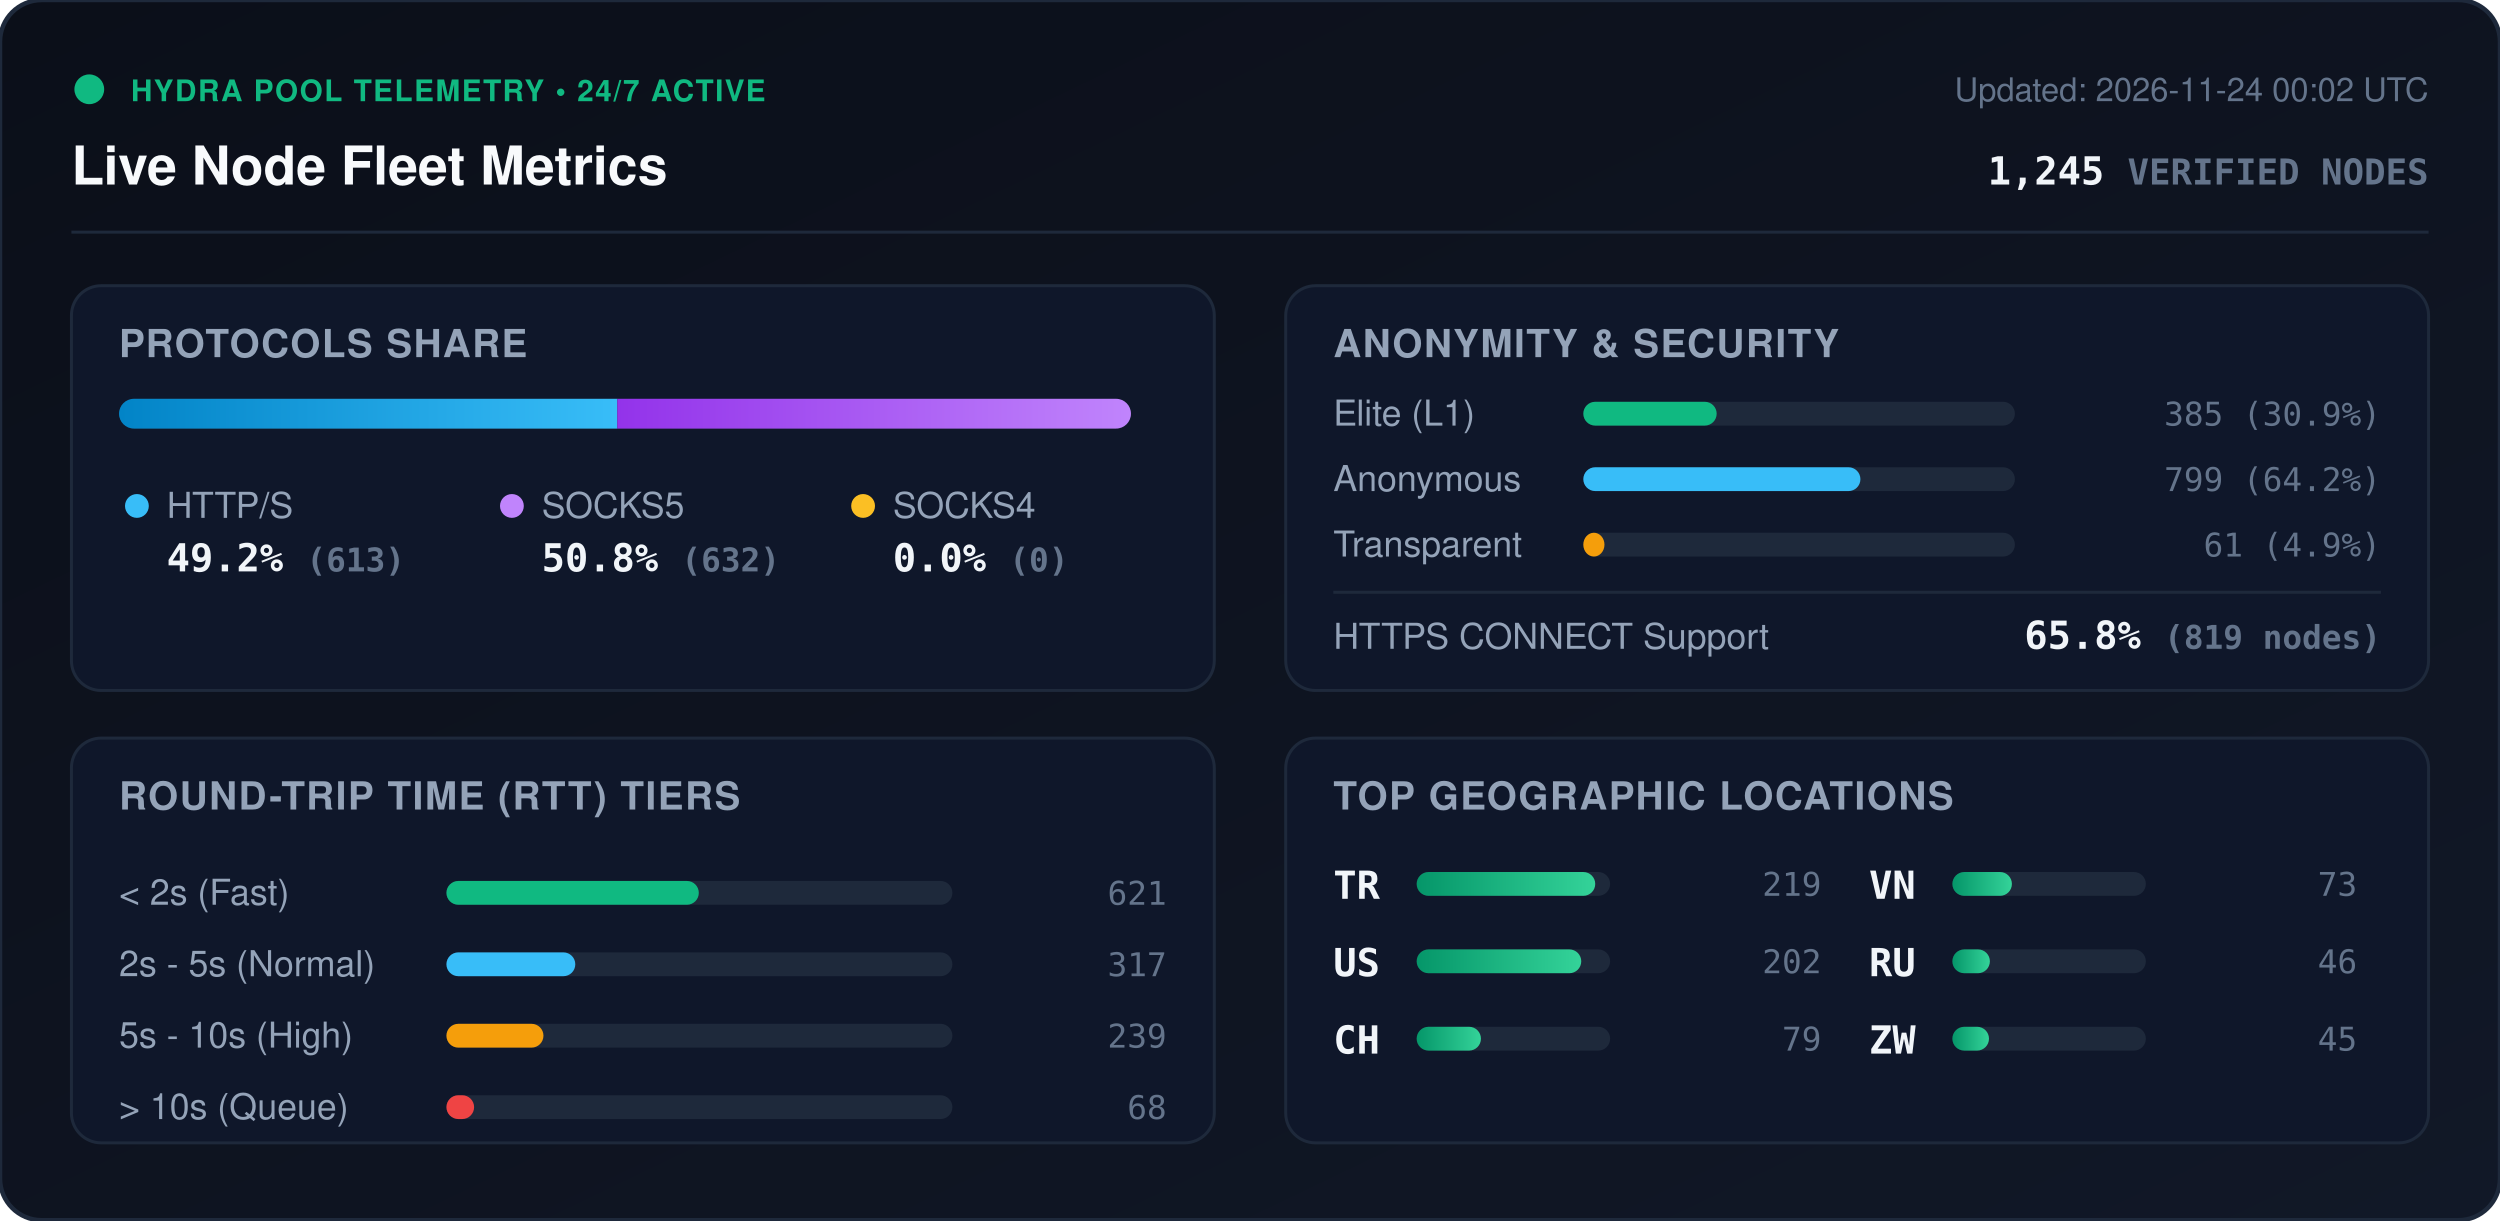
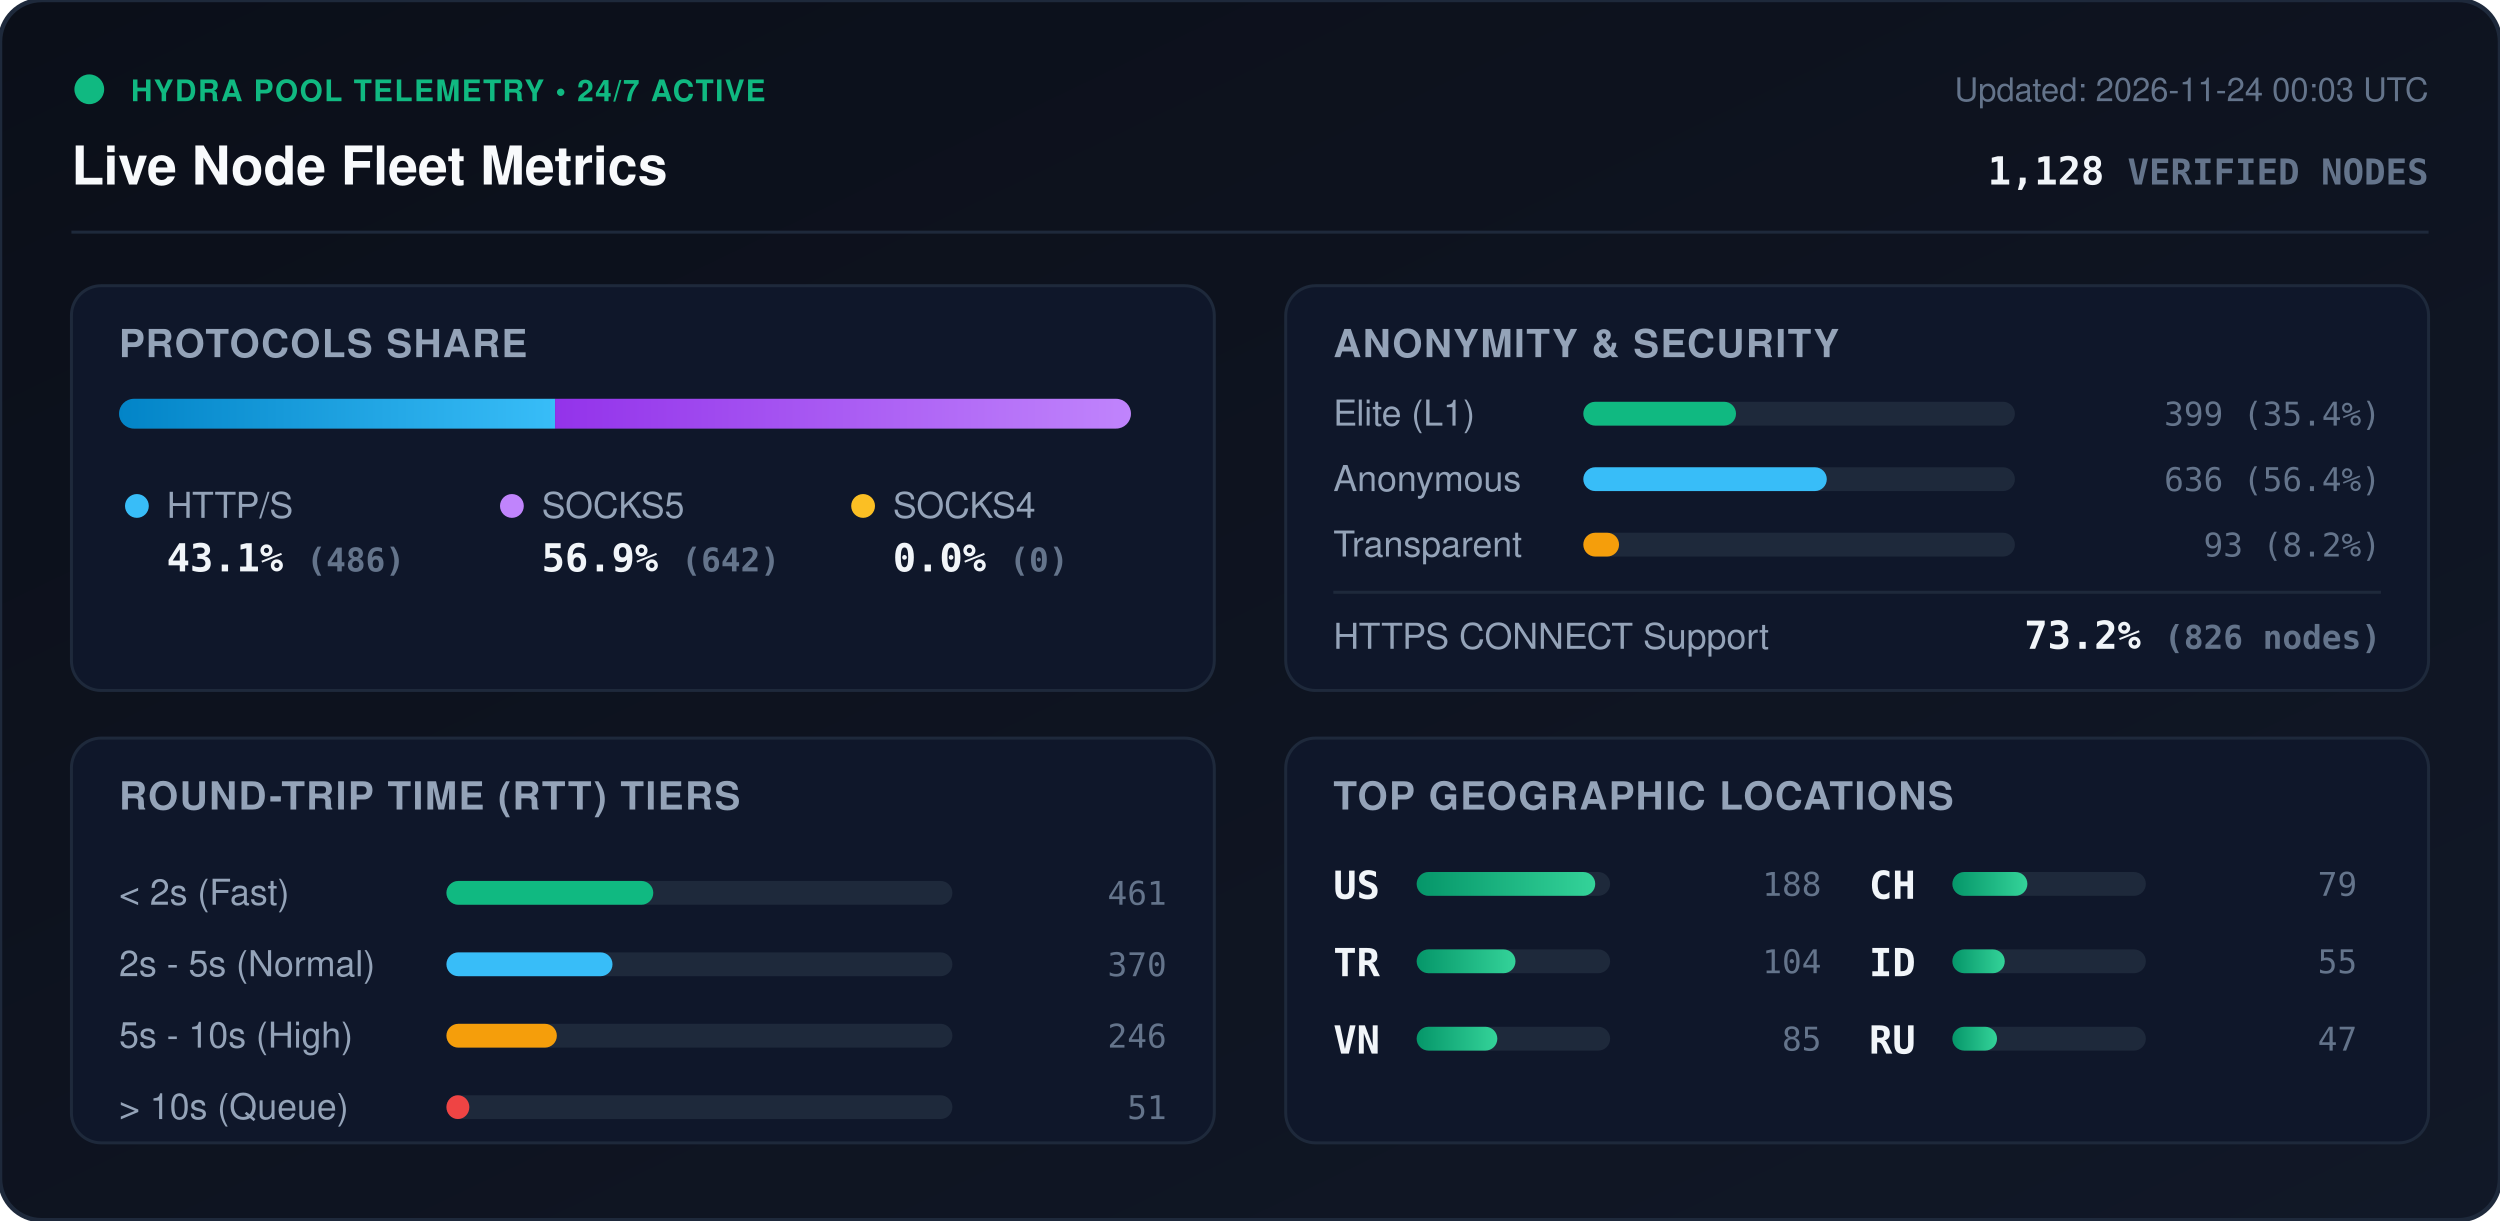
<svg xmlns="http://www.w3.org/2000/svg" viewBox="0 0 840 410" width="840" height="410" style="max-width: 100%; height: auto;">
  <defs>
    <linearGradient id="bg" x1="0%" y1="0%" x2="100%" y2="100%">
      <stop offset="0%" stop-color="#0b0f19" />
      <stop offset="100%" stop-color="#111827" />
    </linearGradient>
    <linearGradient id="bar-http" x1="0%" y1="0%" x2="100%" y2="0%">
      <stop offset="0%" stop-color="#0284c7" />
      <stop offset="100%" stop-color="#38bdf8" />
    </linearGradient>
    <linearGradient id="bar-socks5" x1="0%" y1="0%" x2="100%" y2="0%">
      <stop offset="0%" stop-color="#9333ea" />
      <stop offset="100%" stop-color="#c084fc" />
    </linearGradient>
    <linearGradient id="bar-socks4" x1="0%" y1="0%" x2="100%" y2="0%">
      <stop offset="0%" stop-color="#d97706" />
      <stop offset="100%" stop-color="#fbbf24" />
    </linearGradient>
    <linearGradient id="bar-green" x1="0%" y1="0%" x2="100%" y2="0%">
      <stop offset="0%" stop-color="#059669" />
      <stop offset="100%" stop-color="#34d399" />
    </linearGradient>
    <clipPath id="prog-track-clip">
      <rect width="340.0" height="10" rx="5" />
    </clipPath>
    <style>
      .title { font: 700 18px -apple-system, BlinkMacSystemFont, 'Segoe UI', Helvetica, Arial, sans-serif; fill: #f8fafc; }
      .sub { font: 500 11px -apple-system, BlinkMacSystemFont, 'Segoe UI', Helvetica, Arial, sans-serif; fill: #64748b; }
      .section-hdr { font: 600 13px -apple-system, BlinkMacSystemFont, 'Segoe UI', Helvetica, Arial, sans-serif; fill: #94a3b8; letter-spacing: 0.5px; }
      .metric-val { font: 700 13px -apple-system, BlinkMacSystemFont, 'Segoe UI', Helvetica, Arial, sans-serif; fill: #f1f5f9; }
      .metric-lbl { font: 500 12px -apple-system, BlinkMacSystemFont, 'Segoe UI', Helvetica, Arial, sans-serif; fill: #94a3b8; }
      .badge-txt { font: 700 10px -apple-system, BlinkMacSystemFont, 'Segoe UI', Helvetica, Arial, sans-serif; fill: #10b981; letter-spacing: 0.5px; }
      .mono { font-family: ui-monospace, SFMono-Regular, Menlo, Monaco, Consolas, monospace; }
      .pulse { animation: beacon 2s infinite ease-in-out; }
      @keyframes beacon { 0%, 100% { opacity: 1; } 50% { opacity: 0.35; } }
    </style>
  </defs>
  <rect width="840" height="410" rx="14" fill="url(#bg)" stroke="#1e293b" stroke-width="1.5" />
  <g transform="translate(24, 24)">
    <circle cx="6" cy="6" r="5" fill="#10b981" class="pulse" />
    <text x="20" y="10" class="badge-txt">HYDRA POOL TELEMETRY • 24/7 ACTIVE</text>
    <text x="0" y="38" class="title">Live Node Fleet Metrics</text>
-     <text x="792" y="10" text-anchor="end" class="sub">Updated: 2026-11-24 00:02 UTC</text>
-     <text x="792" y="38" text-anchor="end" class="metric-val mono" fill="#38bdf8">1,245 <tspan font-size="12" fill="#64748b">VERIFIED NODES</tspan>
+     <text x="792" y="10" text-anchor="end" class="sub">Updated: 2026-11-24 00:03 UTC</text>
+     <text x="792" y="38" text-anchor="end" class="metric-val mono" fill="#38bdf8">1,128 <tspan font-size="12" fill="#64748b">VERIFIED NODES</tspan>
    </text>
  </g>
  <line x1="24" y1="78" x2="816" y2="78" stroke="#1e293b" stroke-width="1" />
  <g transform="translate(24, 96)">
    <rect width="384" height="136" rx="10" fill="#0f172a" stroke="#1e293b" />
    <text x="16" y="24" class="section-hdr">PROTOCOLS SHARE</text>
    <g transform="translate(16, 38)">
      <rect width="340.0" height="10" rx="5" fill="#1e293b" />
      <g clip-path="url(#prog-track-clip)">
-         <rect x="0" width="167.4" height="10" fill="url(#bar-http)" />
-         <rect x="167.4" width="172.6" height="10" fill="url(#bar-socks5)" />
+         <rect x="0" width="146.5" height="10" fill="url(#bar-http)" />
+         <rect x="146.5" width="193.5" height="10" fill="url(#bar-socks5)" />
        <rect x="340.0" width="0.0" height="10" fill="url(#bar-socks4)" />
      </g>
    </g>
    <g transform="translate(16, 68)">
      <circle cx="6" cy="6" r="4" fill="#38bdf8" />
      <text x="16" y="10" class="metric-lbl">HTTP/S</text>
-       <text x="16" y="28" class="metric-val mono">49.2% <tspan font-size="11" fill="#64748b">(613)</tspan>
+       <text x="16" y="28" class="metric-val mono">43.1% <tspan font-size="11" fill="#64748b">(486)</tspan>
      </text>
      <circle cx="132" cy="6" r="4" fill="#c084fc" />
      <text x="142" y="10" class="metric-lbl">SOCKS5</text>
-       <text x="142" y="28" class="metric-val mono">50.8% <tspan font-size="11" fill="#64748b">(632)</tspan>
+       <text x="142" y="28" class="metric-val mono">56.9% <tspan font-size="11" fill="#64748b">(642)</tspan>
      </text>
      <circle cx="250" cy="6" r="4" fill="#fbbf24" />
      <text x="260" y="10" class="metric-lbl">SOCKS4</text>
      <text x="260" y="28" class="metric-val mono">0.0% <tspan font-size="11" fill="#64748b">(0)</tspan>
      </text>
    </g>
  </g>
  <g transform="translate(432, 96)">
    <rect width="384" height="136" rx="10" fill="#0f172a" stroke="#1e293b" />
    <text x="16" y="24" class="section-hdr">ANONYMITY &amp; SECURITY</text>
    <text x="16" y="47" class="metric-lbl">Elite (L1)</text>
    <rect x="100" y="39" width="145.0" height="8" rx="4" fill="#1e293b" />
-     <rect x="100" y="39" width="44.8" height="8" rx="4" fill="#10b981" />
-     <text x="368" y="47" text-anchor="end" class="mono sub" fill="#e2e8f0">385 (30.9%)</text>
+     <rect x="100" y="39" width="51.3" height="8" rx="4" fill="#10b981" />
+     <text x="368" y="47" text-anchor="end" class="mono sub" fill="#e2e8f0">399 (35.4%)</text>
    <text x="16" y="69" class="metric-lbl">Anonymous</text>
    <rect x="100" y="61" width="145.0" height="8" rx="4" fill="#1e293b" />
-     <rect x="100" y="61" width="93.1" height="8" rx="4" fill="#38bdf8" />
-     <text x="368" y="69" text-anchor="end" class="mono sub" fill="#e2e8f0">799 (64.2%)</text>
+     <rect x="100" y="61" width="81.8" height="8" rx="4" fill="#38bdf8" />
+     <text x="368" y="69" text-anchor="end" class="mono sub" fill="#e2e8f0">636 (56.4%)</text>
    <text x="16" y="91" class="metric-lbl">Transparent</text>
    <rect x="100" y="83" width="145.0" height="8" rx="4" fill="#1e293b" />
-     <rect x="100" y="83" width="7.1" height="8" rx="4" fill="#f59e0b" />
-     <text x="368" y="91" text-anchor="end" class="mono sub" fill="#e2e8f0">61 (4.9%)</text>
+     <rect x="100" y="83" width="12.0" height="8" rx="4" fill="#f59e0b" />
+     <text x="368" y="91" text-anchor="end" class="mono sub" fill="#e2e8f0">93 (8.2%)</text>
    <line x1="16" y1="103" x2="368" y2="103" stroke="#1e293b" stroke-width="1" />
    <text x="16" y="122" class="metric-lbl">HTTPS CONNECT Support</text>
-     <text x="368" y="122" text-anchor="end" class="metric-val mono" fill="#34d399">65.8% <tspan font-size="11" fill="#64748b">(819 nodes)</tspan>
+     <text x="368" y="122" text-anchor="end" class="metric-val mono" fill="#34d399">73.2% <tspan font-size="11" fill="#64748b">(826 nodes)</tspan>
    </text>
  </g>
  <g transform="translate(24, 248)">
    <rect width="384" height="136" rx="10" fill="#0f172a" stroke="#1e293b" />
    <text x="16" y="24" class="section-hdr">ROUND-TRIP TIME (RTT) TIERS</text>
    <g transform="translate(16, 42)">
      <text x="0" y="14" class="metric-lbl">&lt; 2s (Fast)</text>
      <rect x="110" y="6" width="170" height="8" rx="4" fill="#1e293b" />
-       <rect x="110" y="6" width="84.8" height="8" rx="4" fill="#10b981" />
-       <text x="352" y="14" text-anchor="end" class="mono sub">621</text>
+       <rect x="110" y="6" width="69.5" height="8" rx="4" fill="#10b981" />
+       <text x="352" y="14" text-anchor="end" class="mono sub">461</text>
      <text x="0" y="38" class="metric-lbl">2s - 5s (Normal)</text>
      <rect x="110" y="30" width="170" height="8" rx="4" fill="#1e293b" />
-       <rect x="110" y="30" width="43.3" height="8" rx="4" fill="#38bdf8" />
-       <text x="352" y="38" text-anchor="end" class="mono sub">317</text>
+       <rect x="110" y="30" width="55.8" height="8" rx="4" fill="#38bdf8" />
+       <text x="352" y="38" text-anchor="end" class="mono sub">370</text>
      <text x="0" y="62" class="metric-lbl">5s - 10s (High)</text>
      <rect x="110" y="54" width="170" height="8" rx="4" fill="#1e293b" />
-       <rect x="110" y="54" width="32.6" height="8" rx="4" fill="#f59e0b" />
-       <text x="352" y="62" text-anchor="end" class="mono sub">239</text>
+       <rect x="110" y="54" width="37.1" height="8" rx="4" fill="#f59e0b" />
+       <text x="352" y="62" text-anchor="end" class="mono sub">246</text>
      <text x="0" y="86" class="metric-lbl">&gt; 10s (Queue)</text>
      <rect x="110" y="78" width="170" height="8" rx="4" fill="#1e293b" />
-       <rect x="110" y="78" width="9.3" height="8" rx="4" fill="#ef4444" />
-       <text x="352" y="86" text-anchor="end" class="mono sub">68</text>
+       <rect x="110" y="78" width="7.7" height="8" rx="4" fill="#ef4444" />
+       <text x="352" y="86" text-anchor="end" class="mono sub">51</text>
    </g>
  </g>
  <g transform="translate(432, 248)">
    <rect width="384" height="136" rx="10" fill="#0f172a" stroke="#1e293b" />
    <text x="16" y="24" class="section-hdr">TOP GEOGRAPHIC LOCATIONS</text>
    <g transform="translate(16, 42)">
      <g transform="translate(0, 0)">
+         <text x="0" y="12" class="mono metric-val" font-size="12">US</text>
+         <rect x="28" y="3" width="65" height="8" rx="4" fill="#1e293b" />
+         <rect x="28" y="3" width="60.0" height="8" rx="4" fill="url(#bar-green)" />
+         <text x="164" y="11" text-anchor="end" class="mono sub">188</text>
+       </g>
+       <g transform="translate(0, 26)">
        <text x="0" y="12" class="mono metric-val" font-size="12">TR</text>
        <rect x="28" y="3" width="65" height="8" rx="4" fill="#1e293b" />
-         <rect x="28" y="3" width="60.0" height="8" rx="4" fill="url(#bar-green)" />
-         <text x="164" y="11" text-anchor="end" class="mono sub">219</text>
-       </g>
-       <g transform="translate(0, 26)">
-         <text x="0" y="12" class="mono metric-val" font-size="12">US</text>
-         <rect x="28" y="3" width="65" height="8" rx="4" fill="#1e293b" />
-         <rect x="28" y="3" width="55.3" height="8" rx="4" fill="url(#bar-green)" />
-         <text x="164" y="11" text-anchor="end" class="mono sub">202</text>
+         <rect x="28" y="3" width="33.2" height="8" rx="4" fill="url(#bar-green)" />
+         <text x="164" y="11" text-anchor="end" class="mono sub">104</text>
      </g>
      <g transform="translate(0, 52)">
+         <text x="0" y="12" class="mono metric-val" font-size="12">VN</text>
+         <rect x="28" y="3" width="65" height="8" rx="4" fill="#1e293b" />
+         <rect x="28" y="3" width="27.1" height="8" rx="4" fill="url(#bar-green)" />
+         <text x="164" y="11" text-anchor="end" class="mono sub">85</text>
+       </g>
+       <g transform="translate(180, 0)">
        <text x="0" y="12" class="mono metric-val" font-size="12">CH</text>
        <rect x="28" y="3" width="65" height="8" rx="4" fill="#1e293b" />
-         <rect x="28" y="3" width="21.6" height="8" rx="4" fill="url(#bar-green)" />
+         <rect x="28" y="3" width="25.2" height="8" rx="4" fill="url(#bar-green)" />
        <text x="164" y="11" text-anchor="end" class="mono sub">79</text>
      </g>
-       <g transform="translate(180, 0)">
-         <text x="0" y="12" class="mono metric-val" font-size="12">VN</text>
+       <g transform="translate(180, 26)">
+         <text x="0" y="12" class="mono metric-val" font-size="12">ID</text>
        <rect x="28" y="3" width="65" height="8" rx="4" fill="#1e293b" />
-         <rect x="28" y="3" width="20.0" height="8" rx="4" fill="url(#bar-green)" />
-         <text x="164" y="11" text-anchor="end" class="mono sub">73</text>
+         <rect x="28" y="3" width="17.6" height="8" rx="4" fill="url(#bar-green)" />
+         <text x="164" y="11" text-anchor="end" class="mono sub">55</text>
      </g>
-       <g transform="translate(180, 26)">
+       <g transform="translate(180, 52)">
        <text x="0" y="12" class="mono metric-val" font-size="12">RU</text>
        <rect x="28" y="3" width="65" height="8" rx="4" fill="#1e293b" />
-         <rect x="28" y="3" width="12.6" height="8" rx="4" fill="url(#bar-green)" />
-         <text x="164" y="11" text-anchor="end" class="mono sub">46</text>
-       </g>
-       <g transform="translate(180, 52)">
-         <text x="0" y="12" class="mono metric-val" font-size="12">ZW</text>
-         <rect x="28" y="3" width="65" height="8" rx="4" fill="#1e293b" />
-         <rect x="28" y="3" width="12.3" height="8" rx="4" fill="url(#bar-green)" />
-         <text x="164" y="11" text-anchor="end" class="mono sub">45</text>
+         <rect x="28" y="3" width="15.0" height="8" rx="4" fill="url(#bar-green)" />
+         <text x="164" y="11" text-anchor="end" class="mono sub">47</text>
      </g>
    </g>
  </g>
</svg>
